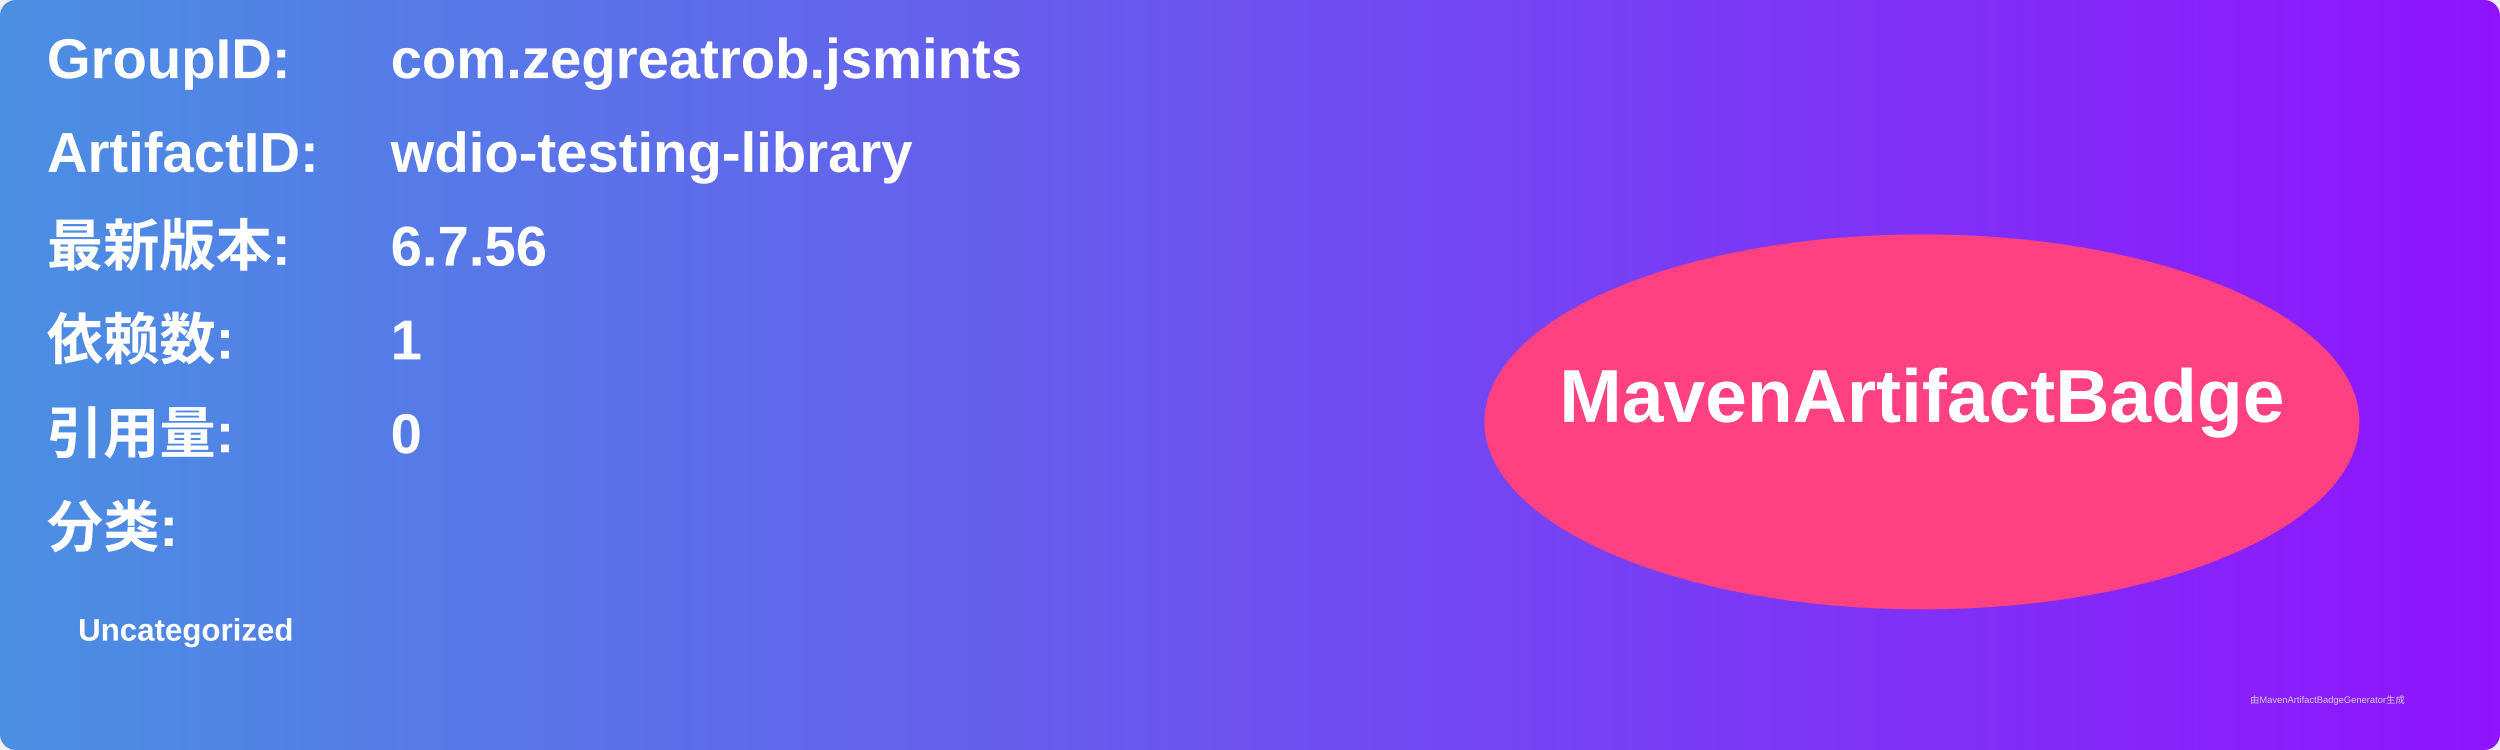
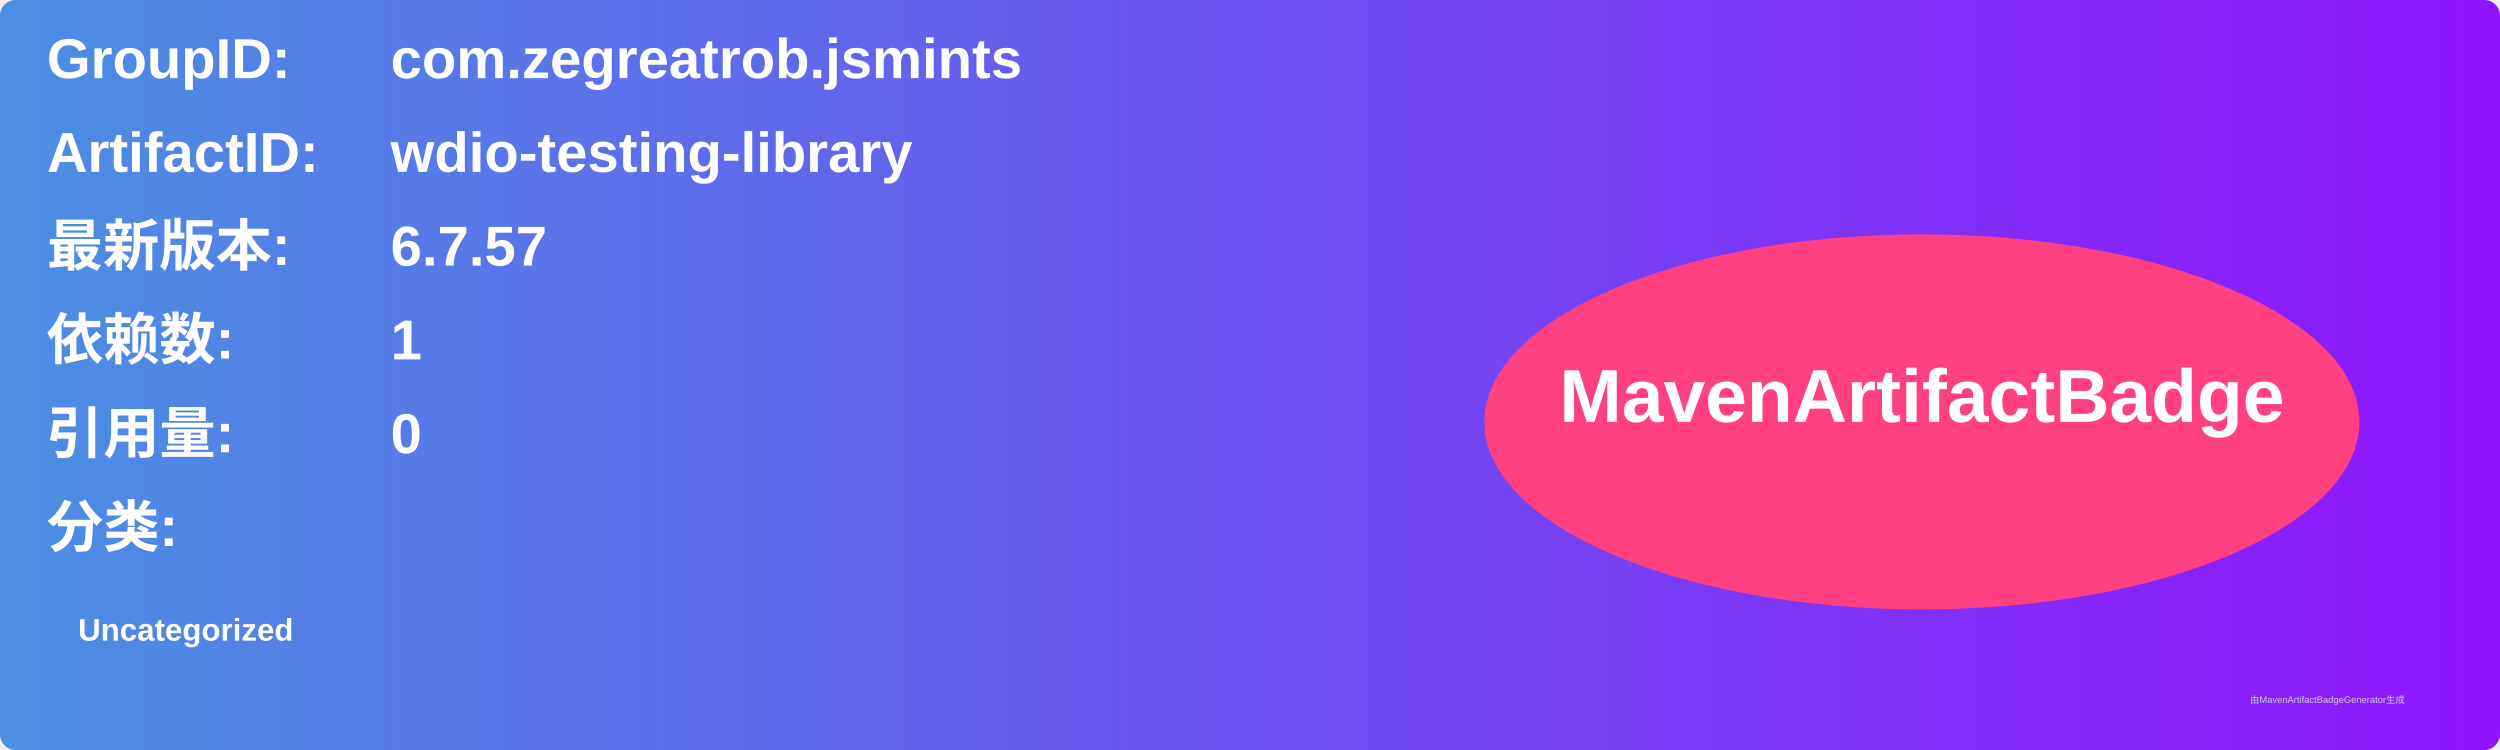
<svg xmlns="http://www.w3.org/2000/svg" width="800" height="240" viewBox="0 0 800 240">
  <linearGradient id="grad" x1="0%" y1="0%" x2="100%" y2="0%">
    <stop offset="0%" stop-color="#4a90e2" />
    <stop offset="100%" stop-color="#9013fe" />
  </linearGradient>
  <rect width="100%" height="100%" rx="5" ry="5" fill="url(#grad)" />
  <g transform="translate(15, 15)">
    <text x="0" y="10" font-family="Arial" font-size="18" fill="white" font-weight="bold" width="260">GroupID:</text>
    <text x="110" y="10" font-family="Arial" font-size="18" fill="white" font-weight="bold" width="460">com.zegreatrob.jsmints</text>
    <text x="0" y="40" font-family="Arial" font-size="18" fill="white" font-weight="bold" width="260">ArtifactID:</text>
    <text x="110" y="40" font-family="Arial" font-size="18" fill="white" font-weight="bold" width="460">wdio-testing-library</text>
    <text x="0" y="70" font-family="Arial" font-size="18" fill="white" font-weight="bold">最新版本:</text>
    <text x="110" y="70" font-family="Arial" font-size="18" fill="white" font-weight="bold">
-       <tspan font-weight="bold">6.7.56</tspan>
+       <tspan font-weight="bold">6.7.57</tspan>
    </text>
    <text x="0" y="100" font-family="Arial" font-size="18" fill="white" font-weight="bold">依赖数: </text>
    <text x="110" y="100" font-family="Arial" font-size="18" fill="white">
      <tspan font-weight="bold">1</tspan>
    </text>
    <text x="0" y="130" font-family="Arial" font-size="18" fill="white" font-weight="bold">引用量: </text>
    <text x="110" y="130" font-family="Arial" font-size="18" fill="white">
      <tspan font-weight="bold">0</tspan>
    </text>
    <text x="0" y="160" font-family="Arial" font-size="18" fill="white" font-weight="bold">分类:</text>
    <text x="10" y="190" font-family="Arial" font-size="10" fill="white">
      <tspan font-weight="bold">Uncategorized</tspan>
    </text>
    <ellipse cx="600" cy="120" rx="140" ry="60" fill="#ff4081" />
    <text x="600" y="120" text-anchor="middle" font-family="Arial" font-size="24" fill="white" font-weight="bold">MavenArtifactBadge</text>
  </g>
  <text x="720" y="225" font-family="Arial" font-size="3" fill="#d0d0d0">由MavenArtifactBadgeGenerator生成</text>
</svg>
